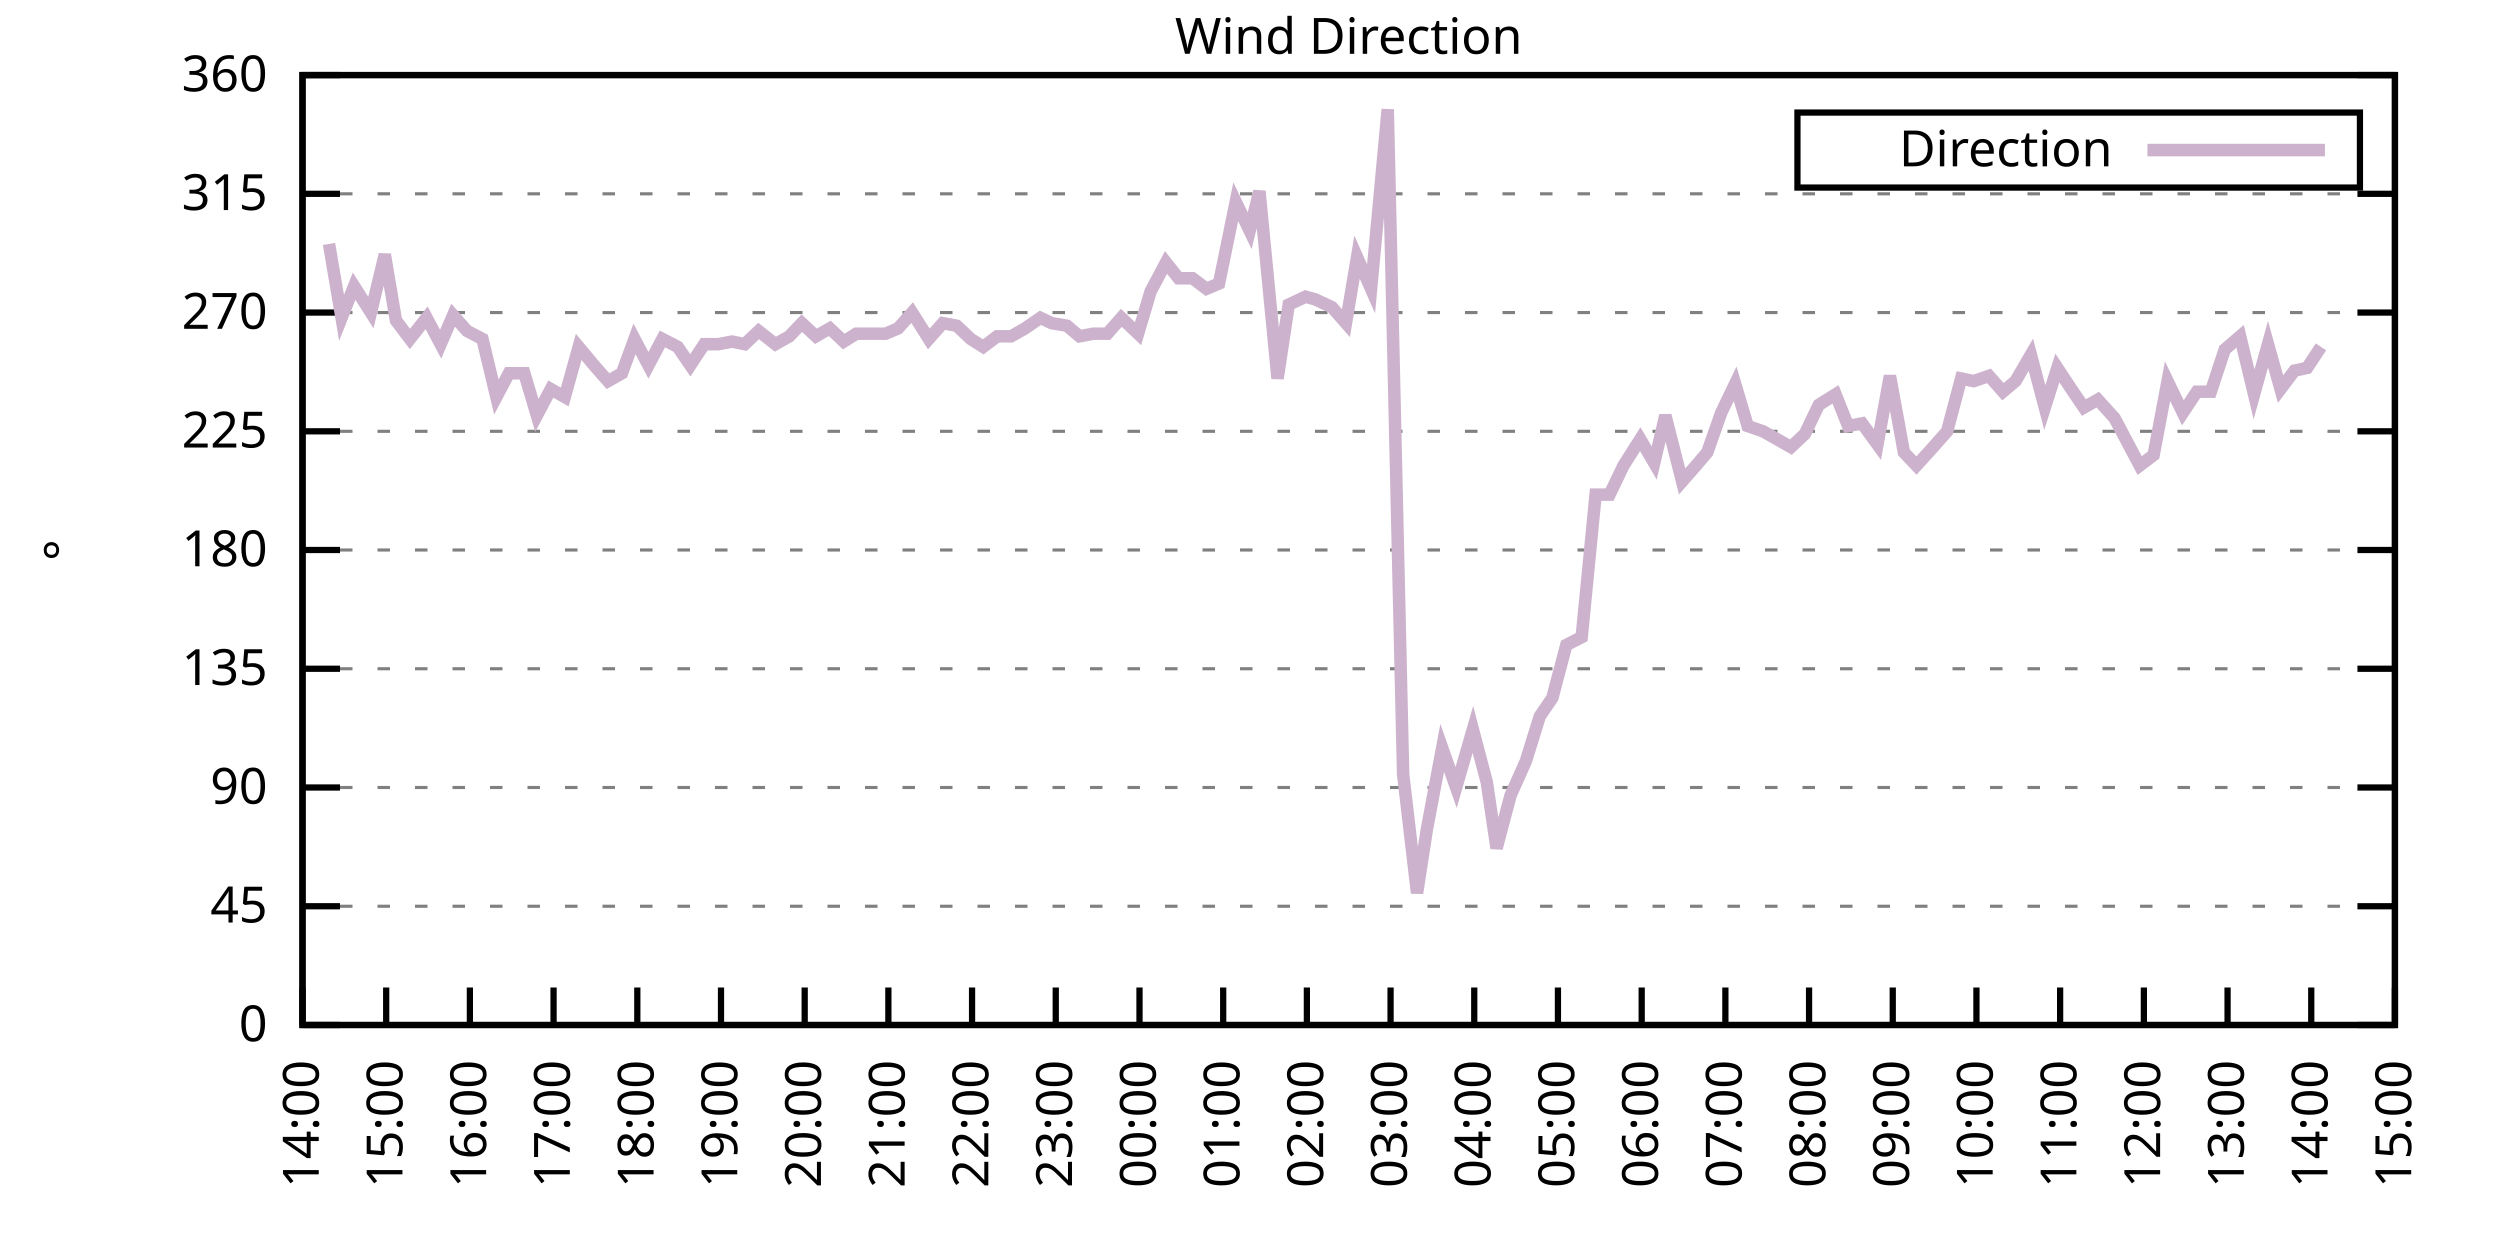
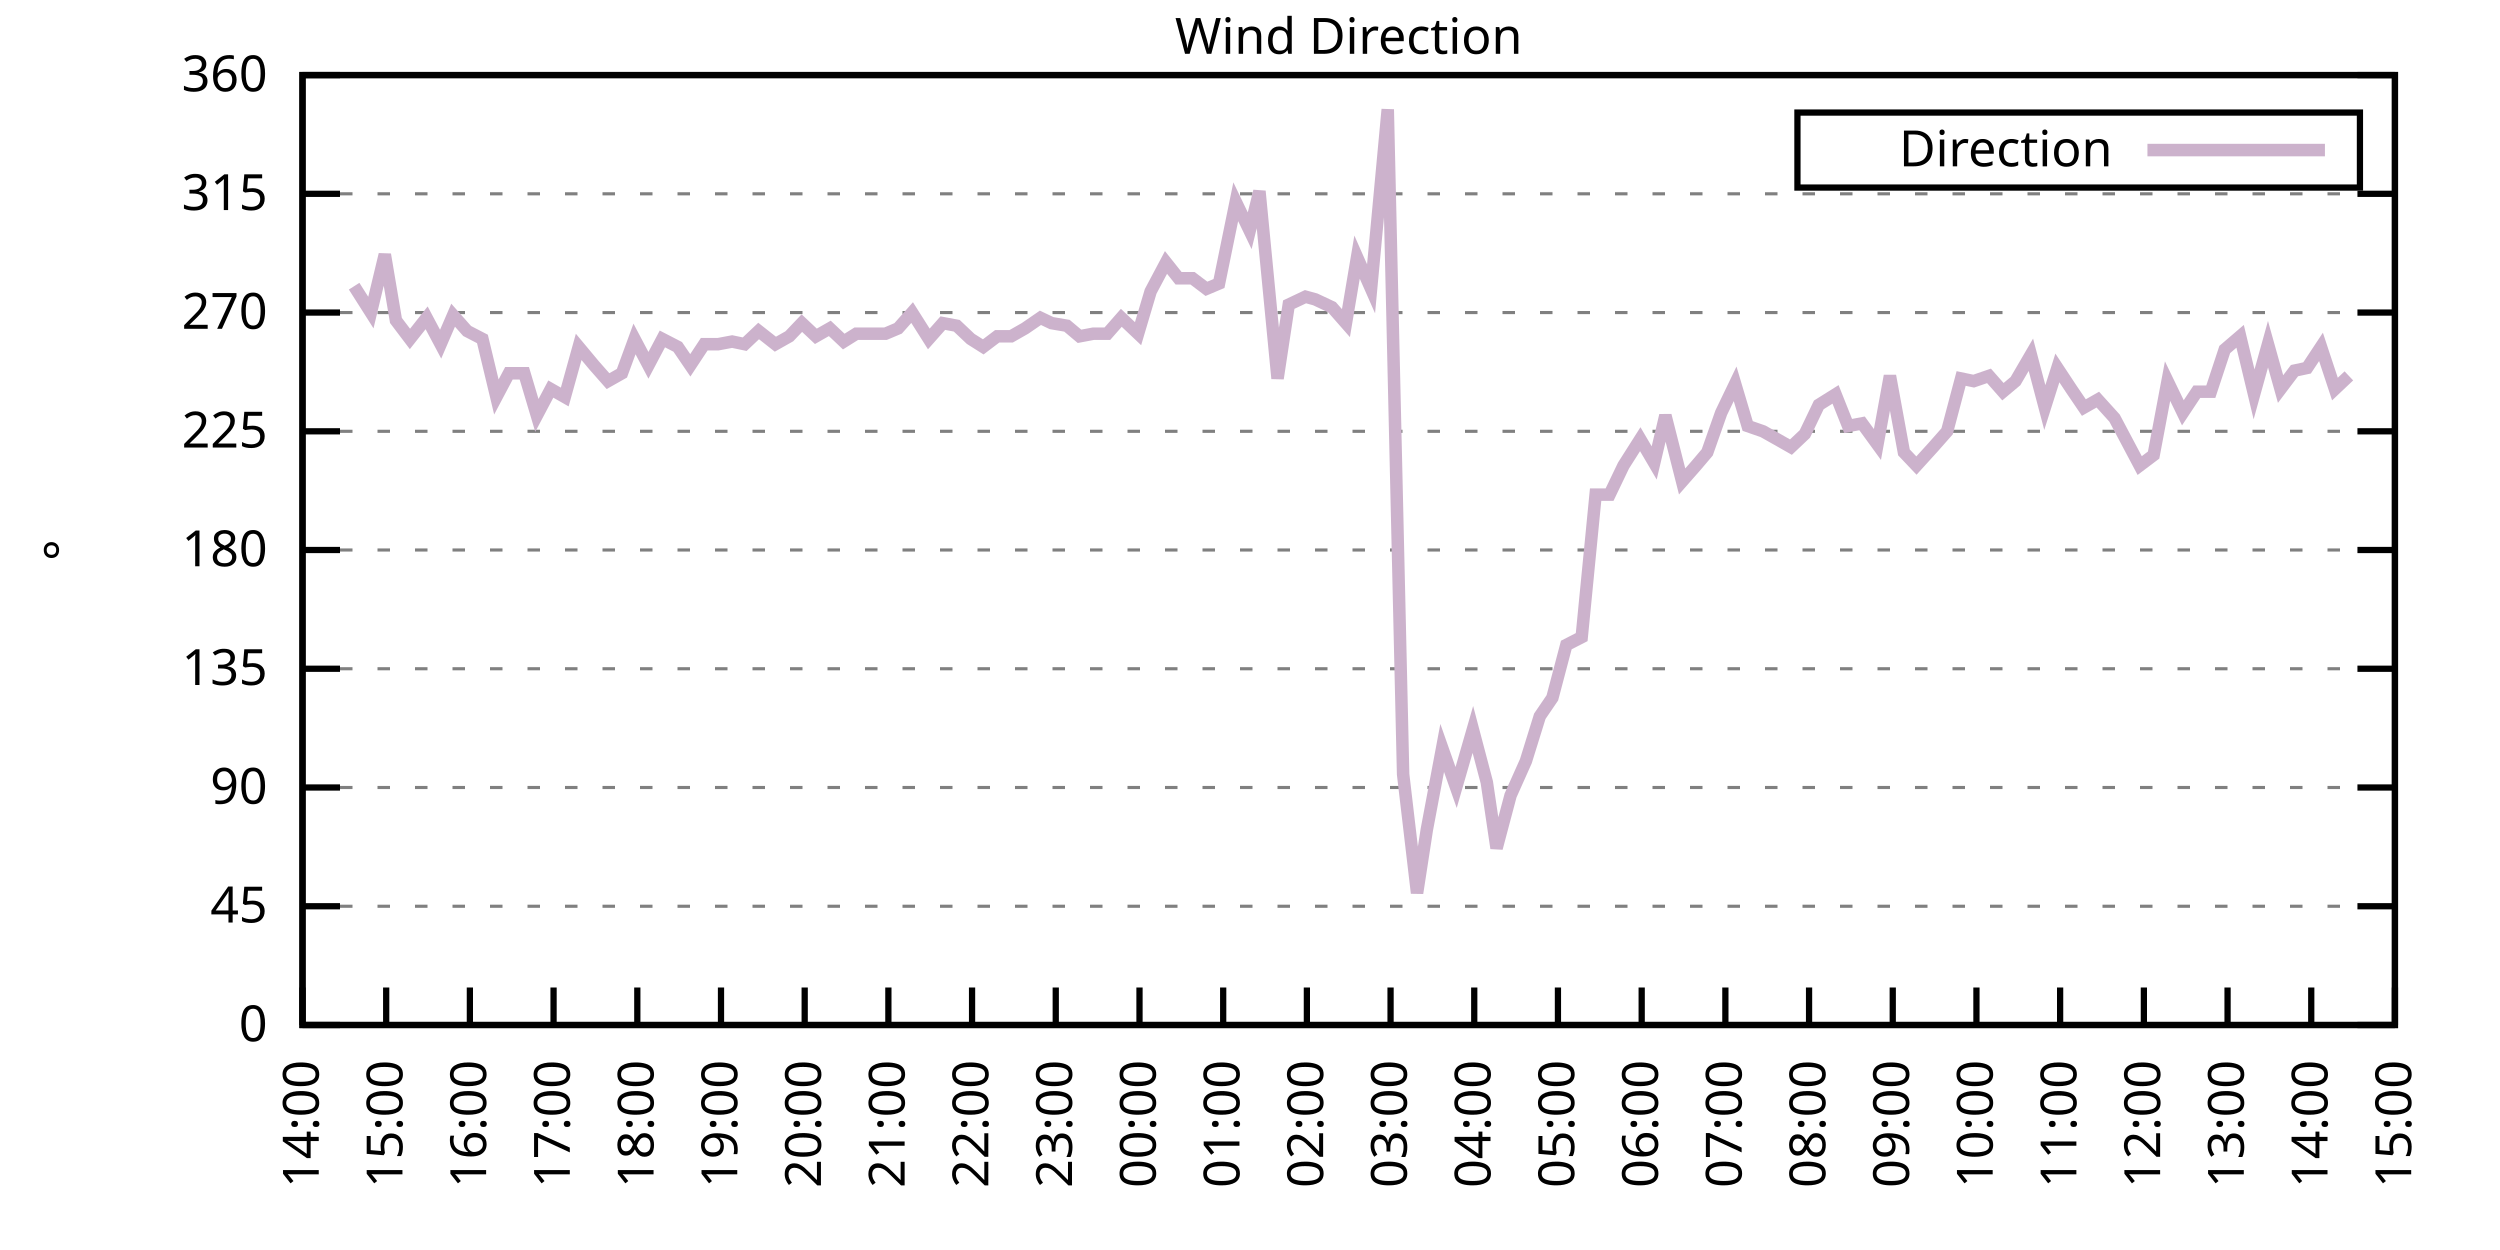
<svg xmlns="http://www.w3.org/2000/svg" xmlns:xlink="http://www.w3.org/1999/xlink" width="400" height="200" viewBox="0 0 400 200">
  <g id="gnuplot_canvas">
    <rect x="0" y="0" width="400" height="200" fill="none" />
    <defs>
      <circle id="gpDot" r="0.5" stroke-width="0.5" stroke="currentColor" />
      <path id="gpPt0" stroke-width="0.333" stroke="currentColor" d="M-1,0 h2 M0,-1 v2" />
      <path id="gpPt1" stroke-width="0.333" stroke="currentColor" d="M-1,-1 L1,1 M1,-1 L-1,1" />
      <path id="gpPt2" stroke-width="0.333" stroke="currentColor" d="M-1,0 L1,0 M0,-1 L0,1 M-1,-1 L1,1 M-1,1 L1,-1" />
      <rect id="gpPt3" stroke-width="0.333" stroke="currentColor" x="-1" y="-1" width="2" height="2" />
      <rect id="gpPt4" stroke-width="0.333" stroke="currentColor" fill="currentColor" x="-1" y="-1" width="2" height="2" />
      <circle id="gpPt5" stroke-width="0.333" stroke="currentColor" cx="0" cy="0" r="1" />
      <use xlink:href="#gpPt5" id="gpPt6" fill="currentColor" stroke="none" />
      <path id="gpPt7" stroke-width="0.333" stroke="currentColor" d="M0,-1.33 L-1.33,0.67 L1.33,0.67 z" />
      <use xlink:href="#gpPt7" id="gpPt8" fill="currentColor" stroke="none" />
      <use xlink:href="#gpPt7" id="gpPt9" stroke="currentColor" transform="rotate(180)" />
      <use xlink:href="#gpPt9" id="gpPt10" fill="currentColor" stroke="none" />
      <use xlink:href="#gpPt3" id="gpPt11" stroke="currentColor" transform="rotate(45)" />
      <use xlink:href="#gpPt11" id="gpPt12" fill="currentColor" stroke="none" />
      <path id="gpPt13" stroke-width="0.333" stroke="currentColor" d="M0,1.330 L1.265,0.411 L0.782,-1.067 L-0.782,-1.076 L-1.265,0.411 z" />
      <use xlink:href="#gpPt13" id="gpPt14" fill="currentColor" stroke="none" />
      <filter id="textbox" filterUnits="objectBoundingBox" x="0" y="0" height="1" width="1">
        <feFlood flood-color="white" flood-opacity="1" result="bgnd" />
        <feComposite in="SourceGraphic" in2="bgnd" operator="atop" />
      </filter>
      <filter id="greybox" filterUnits="objectBoundingBox" x="0" y="0" height="1" width="1">
        <feFlood flood-color="lightgrey" flood-opacity="1" result="grey" />
        <feComposite in="SourceGraphic" in2="grey" operator="atop" />
      </filter>
    </defs>
    <g fill="none" color="white" stroke="currentColor" stroke-width="1.00" stroke-linecap="butt" stroke-linejoin="miter">
</g>
    <g fill="none" color="black" stroke="currentColor" stroke-width="1.00" stroke-linecap="butt" stroke-linejoin="miter">
      <g stroke="none" shape-rendering="crispEdges">
        <polygon fill="rgb(255, 255, 255)" points="48.40,164.00 383.18,164.00 383.18,12.02 48.40,12.02 " />
      </g>
    </g>
    <g fill="none" color="black" stroke="currentColor" stroke-width="1.00" stroke-linecap="butt" stroke-linejoin="miter">
</g>
    <g fill="none" color="black" stroke="black" stroke-width="0.50" stroke-linecap="butt" stroke-linejoin="miter">
</g>
    <g fill="none" color="gray" stroke="currentColor" stroke-width="0.50" stroke-linecap="butt" stroke-linejoin="miter">
      <path stroke="gray" stroke-dasharray="2,4" class="gridline" d="M48.40,164.00 L383.19,164.00  " />
    </g>
    <g fill="none" color="gray" stroke="gray" stroke-width="1.00" stroke-linecap="butt" stroke-linejoin="miter">
</g>
    <g fill="none" color="black" stroke="currentColor" stroke-width="1.00" stroke-linecap="butt" stroke-linejoin="miter">
      <path stroke="black" d="M48.40,164.00 L54.40,164.00 M383.19,164.00 L377.19,164.00  " />
      <g transform="translate(42.80,166.60)" stroke="none" fill="black" font-family="Sans" font-size="8.00" text-anchor="end">
        <text>
          <tspan font-family="Sans"> 0</tspan>
        </text>
      </g>
    </g>
    <g fill="none" color="black" stroke="currentColor" stroke-width="1.00" stroke-linecap="butt" stroke-linejoin="miter">
</g>
    <g fill="none" color="black" stroke="black" stroke-width="0.50" stroke-linecap="butt" stroke-linejoin="miter">
</g>
    <g fill="none" color="gray" stroke="currentColor" stroke-width="0.50" stroke-linecap="butt" stroke-linejoin="miter">
      <path stroke="gray" stroke-dasharray="2,4" class="gridline" d="M48.40,145.00 L383.19,145.00  " />
    </g>
    <g fill="none" color="gray" stroke="gray" stroke-width="1.00" stroke-linecap="butt" stroke-linejoin="miter">
</g>
    <g fill="none" color="black" stroke="currentColor" stroke-width="1.00" stroke-linecap="butt" stroke-linejoin="miter">
      <path stroke="black" d="M48.40,145.00 L54.40,145.00 M383.19,145.00 L377.19,145.00  " />
      <g transform="translate(42.80,147.60)" stroke="none" fill="black" font-family="Sans" font-size="8.00" text-anchor="end">
        <text>
          <tspan font-family="Sans"> 45</tspan>
        </text>
      </g>
    </g>
    <g fill="none" color="black" stroke="currentColor" stroke-width="1.00" stroke-linecap="butt" stroke-linejoin="miter">
</g>
    <g fill="none" color="black" stroke="black" stroke-width="0.50" stroke-linecap="butt" stroke-linejoin="miter">
</g>
    <g fill="none" color="gray" stroke="currentColor" stroke-width="0.50" stroke-linecap="butt" stroke-linejoin="miter">
      <path stroke="gray" stroke-dasharray="2,4" class="gridline" d="M48.40,126.00 L383.19,126.00  " />
    </g>
    <g fill="none" color="gray" stroke="gray" stroke-width="1.00" stroke-linecap="butt" stroke-linejoin="miter">
</g>
    <g fill="none" color="black" stroke="currentColor" stroke-width="1.00" stroke-linecap="butt" stroke-linejoin="miter">
      <path stroke="black" d="M48.40,126.00 L54.40,126.00 M383.19,126.00 L377.19,126.00  " />
      <g transform="translate(42.80,128.60)" stroke="none" fill="black" font-family="Sans" font-size="8.00" text-anchor="end">
        <text>
          <tspan font-family="Sans"> 90</tspan>
        </text>
      </g>
    </g>
    <g fill="none" color="black" stroke="currentColor" stroke-width="1.00" stroke-linecap="butt" stroke-linejoin="miter">
</g>
    <g fill="none" color="black" stroke="black" stroke-width="0.50" stroke-linecap="butt" stroke-linejoin="miter">
</g>
    <g fill="none" color="gray" stroke="currentColor" stroke-width="0.50" stroke-linecap="butt" stroke-linejoin="miter">
      <path stroke="gray" stroke-dasharray="2,4" class="gridline" d="M48.40,107.00 L383.19,107.00  " />
    </g>
    <g fill="none" color="gray" stroke="gray" stroke-width="1.00" stroke-linecap="butt" stroke-linejoin="miter">
</g>
    <g fill="none" color="black" stroke="currentColor" stroke-width="1.00" stroke-linecap="butt" stroke-linejoin="miter">
      <path stroke="black" d="M48.40,107.00 L54.40,107.00 M383.19,107.00 L377.19,107.00  " />
      <g transform="translate(42.80,109.60)" stroke="none" fill="black" font-family="Sans" font-size="8.00" text-anchor="end">
        <text>
          <tspan font-family="Sans"> 135</tspan>
        </text>
      </g>
    </g>
    <g fill="none" color="black" stroke="currentColor" stroke-width="1.00" stroke-linecap="butt" stroke-linejoin="miter">
</g>
    <g fill="none" color="black" stroke="black" stroke-width="0.50" stroke-linecap="butt" stroke-linejoin="miter">
</g>
    <g fill="none" color="gray" stroke="currentColor" stroke-width="0.50" stroke-linecap="butt" stroke-linejoin="miter">
      <path stroke="gray" stroke-dasharray="2,4" class="gridline" d="M48.40,88.00 L383.19,88.00  " />
    </g>
    <g fill="none" color="gray" stroke="gray" stroke-width="1.00" stroke-linecap="butt" stroke-linejoin="miter">
</g>
    <g fill="none" color="black" stroke="currentColor" stroke-width="1.00" stroke-linecap="butt" stroke-linejoin="miter">
      <path stroke="black" d="M48.40,88.00 L54.40,88.00 M383.19,88.00 L377.19,88.00  " />
      <g transform="translate(42.80,90.60)" stroke="none" fill="black" font-family="Sans" font-size="8.00" text-anchor="end">
        <text>
          <tspan font-family="Sans"> 180</tspan>
        </text>
      </g>
    </g>
    <g fill="none" color="black" stroke="currentColor" stroke-width="1.00" stroke-linecap="butt" stroke-linejoin="miter">
</g>
    <g fill="none" color="black" stroke="black" stroke-width="0.50" stroke-linecap="butt" stroke-linejoin="miter">
</g>
    <g fill="none" color="gray" stroke="currentColor" stroke-width="0.50" stroke-linecap="butt" stroke-linejoin="miter">
      <path stroke="gray" stroke-dasharray="2,4" class="gridline" d="M48.40,69.01 L383.19,69.01  " />
    </g>
    <g fill="none" color="gray" stroke="gray" stroke-width="1.00" stroke-linecap="butt" stroke-linejoin="miter">
</g>
    <g fill="none" color="black" stroke="currentColor" stroke-width="1.00" stroke-linecap="butt" stroke-linejoin="miter">
      <path stroke="black" d="M48.40,69.01 L54.40,69.01 M383.19,69.01 L377.19,69.01  " />
      <g transform="translate(42.80,71.61)" stroke="none" fill="black" font-family="Sans" font-size="8.00" text-anchor="end">
        <text>
          <tspan font-family="Sans"> 225</tspan>
        </text>
      </g>
    </g>
    <g fill="none" color="black" stroke="currentColor" stroke-width="1.00" stroke-linecap="butt" stroke-linejoin="miter">
</g>
    <g fill="none" color="black" stroke="black" stroke-width="0.50" stroke-linecap="butt" stroke-linejoin="miter">
</g>
    <g fill="none" color="gray" stroke="currentColor" stroke-width="0.50" stroke-linecap="butt" stroke-linejoin="miter">
      <path stroke="gray" stroke-dasharray="2,4" class="gridline" d="M48.40,50.01 L383.19,50.01  " />
    </g>
    <g fill="none" color="gray" stroke="gray" stroke-width="1.00" stroke-linecap="butt" stroke-linejoin="miter">
</g>
    <g fill="none" color="black" stroke="currentColor" stroke-width="1.00" stroke-linecap="butt" stroke-linejoin="miter">
      <path stroke="black" d="M48.40,50.01 L54.40,50.01 M383.19,50.01 L377.19,50.01  " />
      <g transform="translate(42.80,52.61)" stroke="none" fill="black" font-family="Sans" font-size="8.00" text-anchor="end">
        <text>
          <tspan font-family="Sans"> 270</tspan>
        </text>
      </g>
    </g>
    <g fill="none" color="black" stroke="currentColor" stroke-width="1.00" stroke-linecap="butt" stroke-linejoin="miter">
</g>
    <g fill="none" color="black" stroke="black" stroke-width="0.50" stroke-linecap="butt" stroke-linejoin="miter">
</g>
    <g fill="none" color="gray" stroke="currentColor" stroke-width="0.50" stroke-linecap="butt" stroke-linejoin="miter">
      <path stroke="gray" stroke-dasharray="2,4" class="gridline" d="M48.40,31.01 L383.19,31.01  " />
    </g>
    <g fill="none" color="gray" stroke="gray" stroke-width="1.00" stroke-linecap="butt" stroke-linejoin="miter">
</g>
    <g fill="none" color="black" stroke="currentColor" stroke-width="1.00" stroke-linecap="butt" stroke-linejoin="miter">
      <path stroke="black" d="M48.40,31.01 L54.40,31.01 M383.19,31.01 L377.19,31.01  " />
      <g transform="translate(42.80,33.61)" stroke="none" fill="black" font-family="Sans" font-size="8.00" text-anchor="end">
        <text>
          <tspan font-family="Sans"> 315</tspan>
        </text>
      </g>
    </g>
    <g fill="none" color="black" stroke="currentColor" stroke-width="1.00" stroke-linecap="butt" stroke-linejoin="miter">
</g>
    <g fill="none" color="black" stroke="black" stroke-width="0.50" stroke-linecap="butt" stroke-linejoin="miter">
</g>
    <g fill="none" color="gray" stroke="currentColor" stroke-width="0.50" stroke-linecap="butt" stroke-linejoin="miter">
      <path stroke="gray" stroke-dasharray="2,4" class="gridline" d="M48.40,12.01 L383.19,12.01  " />
    </g>
    <g fill="none" color="gray" stroke="gray" stroke-width="1.00" stroke-linecap="butt" stroke-linejoin="miter">
</g>
    <g fill="none" color="black" stroke="currentColor" stroke-width="1.00" stroke-linecap="butt" stroke-linejoin="miter">
      <path stroke="black" d="M48.40,12.01 L54.40,12.01 M383.19,12.01 L377.19,12.01  " />
      <g transform="translate(42.80,14.61)" stroke="none" fill="black" font-family="Sans" font-size="8.00" text-anchor="end">
        <text>
          <tspan font-family="Sans"> 360</tspan>
        </text>
      </g>
    </g>
    <g fill="none" color="black" stroke="currentColor" stroke-width="1.00" stroke-linecap="butt" stroke-linejoin="miter">
      <path stroke="black" d="M48.40,164.00 L48.40,158.00  " />
      <g transform="translate(51.00,169.60) rotate(270.00)" stroke="none" fill="black" font-family="Sans" font-size="8.00" text-anchor="end">
        <text>
          <tspan font-family="Sans">14:00</tspan>
        </text>
      </g>
    </g>
    <g fill="none" color="black" stroke="currentColor" stroke-width="1.00" stroke-linecap="butt" stroke-linejoin="miter">
      <path stroke="black" d="M61.79,164.00 L61.79,158.00  " />
      <g transform="translate(64.39,169.60) rotate(270.00)" stroke="none" fill="black" font-family="Sans" font-size="8.00" text-anchor="end">
        <text>
          <tspan font-family="Sans">15:00</tspan>
        </text>
      </g>
    </g>
    <g fill="none" color="black" stroke="currentColor" stroke-width="1.00" stroke-linecap="butt" stroke-linejoin="miter">
      <path stroke="black" d="M75.18,164.00 L75.18,158.00  " />
      <g transform="translate(77.78,169.60) rotate(270.00)" stroke="none" fill="black" font-family="Sans" font-size="8.00" text-anchor="end">
        <text>
          <tspan font-family="Sans">16:00</tspan>
        </text>
      </g>
    </g>
    <g fill="none" color="black" stroke="currentColor" stroke-width="1.00" stroke-linecap="butt" stroke-linejoin="miter">
      <path stroke="black" d="M88.57,164.00 L88.57,158.00  " />
      <g transform="translate(91.17,169.60) rotate(270.00)" stroke="none" fill="black" font-family="Sans" font-size="8.00" text-anchor="end">
        <text>
          <tspan font-family="Sans">17:00</tspan>
        </text>
      </g>
    </g>
    <g fill="none" color="black" stroke="currentColor" stroke-width="1.00" stroke-linecap="butt" stroke-linejoin="miter">
      <path stroke="black" d="M101.97,164.00 L101.97,158.00  " />
      <g transform="translate(104.57,169.60) rotate(270.00)" stroke="none" fill="black" font-family="Sans" font-size="8.00" text-anchor="end">
        <text>
          <tspan font-family="Sans">18:00</tspan>
        </text>
      </g>
    </g>
    <g fill="none" color="black" stroke="currentColor" stroke-width="1.00" stroke-linecap="butt" stroke-linejoin="miter">
      <path stroke="black" d="M115.36,164.00 L115.36,158.00  " />
      <g transform="translate(117.96,169.60) rotate(270.00)" stroke="none" fill="black" font-family="Sans" font-size="8.00" text-anchor="end">
        <text>
          <tspan font-family="Sans">19:00</tspan>
        </text>
      </g>
    </g>
    <g fill="none" color="black" stroke="currentColor" stroke-width="1.00" stroke-linecap="butt" stroke-linejoin="miter">
      <path stroke="black" d="M128.75,164.00 L128.75,158.00  " />
      <g transform="translate(131.35,169.60) rotate(270.00)" stroke="none" fill="black" font-family="Sans" font-size="8.00" text-anchor="end">
        <text>
          <tspan font-family="Sans">20:00</tspan>
        </text>
      </g>
    </g>
    <g fill="none" color="black" stroke="currentColor" stroke-width="1.00" stroke-linecap="butt" stroke-linejoin="miter">
      <path stroke="black" d="M142.14,164.00 L142.14,158.00  " />
      <g transform="translate(144.74,169.60) rotate(270.00)" stroke="none" fill="black" font-family="Sans" font-size="8.00" text-anchor="end">
        <text>
          <tspan font-family="Sans">21:00</tspan>
        </text>
      </g>
    </g>
    <g fill="none" color="black" stroke="currentColor" stroke-width="1.00" stroke-linecap="butt" stroke-linejoin="miter">
      <path stroke="black" d="M155.53,164.00 L155.53,158.00  " />
      <g transform="translate(158.13,169.60) rotate(270.00)" stroke="none" fill="black" font-family="Sans" font-size="8.00" text-anchor="end">
        <text>
          <tspan font-family="Sans">22:00</tspan>
        </text>
      </g>
    </g>
    <g fill="none" color="black" stroke="currentColor" stroke-width="1.00" stroke-linecap="butt" stroke-linejoin="miter">
      <path stroke="black" d="M168.92,164.00 L168.92,158.00  " />
      <g transform="translate(171.52,169.60) rotate(270.00)" stroke="none" fill="black" font-family="Sans" font-size="8.00" text-anchor="end">
        <text>
          <tspan font-family="Sans">23:00</tspan>
        </text>
      </g>
    </g>
    <g fill="none" color="black" stroke="currentColor" stroke-width="1.00" stroke-linecap="butt" stroke-linejoin="miter">
      <path stroke="black" d="M182.32,164.00 L182.32,158.00  " />
      <g transform="translate(184.92,169.60) rotate(270.00)" stroke="none" fill="black" font-family="Sans" font-size="8.00" text-anchor="end">
        <text>
          <tspan font-family="Sans">00:00</tspan>
        </text>
      </g>
    </g>
    <g fill="none" color="black" stroke="currentColor" stroke-width="1.00" stroke-linecap="butt" stroke-linejoin="miter">
      <path stroke="black" d="M195.71,164.00 L195.71,158.00  " />
      <g transform="translate(198.31,169.60) rotate(270.00)" stroke="none" fill="black" font-family="Sans" font-size="8.00" text-anchor="end">
        <text>
          <tspan font-family="Sans">01:00</tspan>
        </text>
      </g>
    </g>
    <g fill="none" color="black" stroke="currentColor" stroke-width="1.00" stroke-linecap="butt" stroke-linejoin="miter">
      <path stroke="black" d="M209.10,164.00 L209.10,158.00  " />
      <g transform="translate(211.70,169.60) rotate(270.00)" stroke="none" fill="black" font-family="Sans" font-size="8.00" text-anchor="end">
        <text>
          <tspan font-family="Sans">02:00</tspan>
        </text>
      </g>
    </g>
    <g fill="none" color="black" stroke="currentColor" stroke-width="1.00" stroke-linecap="butt" stroke-linejoin="miter">
      <path stroke="black" d="M222.49,164.00 L222.49,158.00  " />
      <g transform="translate(225.09,169.60) rotate(270.00)" stroke="none" fill="black" font-family="Sans" font-size="8.00" text-anchor="end">
        <text>
          <tspan font-family="Sans">03:00</tspan>
        </text>
      </g>
    </g>
    <g fill="none" color="black" stroke="currentColor" stroke-width="1.00" stroke-linecap="butt" stroke-linejoin="miter">
      <path stroke="black" d="M235.88,164.00 L235.88,158.00  " />
      <g transform="translate(238.48,169.60) rotate(270.00)" stroke="none" fill="black" font-family="Sans" font-size="8.00" text-anchor="end">
        <text>
          <tspan font-family="Sans">04:00</tspan>
        </text>
      </g>
    </g>
    <g fill="none" color="black" stroke="currentColor" stroke-width="1.00" stroke-linecap="butt" stroke-linejoin="miter">
      <path stroke="black" d="M249.27,164.00 L249.27,158.00  " />
      <g transform="translate(251.87,169.60) rotate(270.00)" stroke="none" fill="black" font-family="Sans" font-size="8.00" text-anchor="end">
        <text>
          <tspan font-family="Sans">05:00</tspan>
        </text>
      </g>
    </g>
    <g fill="none" color="black" stroke="currentColor" stroke-width="1.00" stroke-linecap="butt" stroke-linejoin="miter">
      <path stroke="black" d="M262.67,164.00 L262.67,158.00  " />
      <g transform="translate(265.27,169.60) rotate(270.00)" stroke="none" fill="black" font-family="Sans" font-size="8.00" text-anchor="end">
        <text>
          <tspan font-family="Sans">06:00</tspan>
        </text>
      </g>
    </g>
    <g fill="none" color="black" stroke="currentColor" stroke-width="1.00" stroke-linecap="butt" stroke-linejoin="miter">
      <path stroke="black" d="M276.06,164.00 L276.06,158.00  " />
      <g transform="translate(278.66,169.60) rotate(270.00)" stroke="none" fill="black" font-family="Sans" font-size="8.00" text-anchor="end">
        <text>
          <tspan font-family="Sans">07:00</tspan>
        </text>
      </g>
    </g>
    <g fill="none" color="black" stroke="currentColor" stroke-width="1.00" stroke-linecap="butt" stroke-linejoin="miter">
      <path stroke="black" d="M289.45,164.00 L289.45,158.00  " />
      <g transform="translate(292.05,169.60) rotate(270.00)" stroke="none" fill="black" font-family="Sans" font-size="8.00" text-anchor="end">
        <text>
          <tspan font-family="Sans">08:00</tspan>
        </text>
      </g>
    </g>
    <g fill="none" color="black" stroke="currentColor" stroke-width="1.00" stroke-linecap="butt" stroke-linejoin="miter">
      <path stroke="black" d="M302.84,164.00 L302.84,158.00  " />
      <g transform="translate(305.44,169.60) rotate(270.00)" stroke="none" fill="black" font-family="Sans" font-size="8.00" text-anchor="end">
        <text>
          <tspan font-family="Sans">09:00</tspan>
        </text>
      </g>
    </g>
    <g fill="none" color="black" stroke="currentColor" stroke-width="1.00" stroke-linecap="butt" stroke-linejoin="miter">
      <path stroke="black" d="M316.23,164.00 L316.23,158.00  " />
      <g transform="translate(318.83,169.60) rotate(270.00)" stroke="none" fill="black" font-family="Sans" font-size="8.00" text-anchor="end">
        <text>
          <tspan font-family="Sans">10:00</tspan>
        </text>
      </g>
    </g>
    <g fill="none" color="black" stroke="currentColor" stroke-width="1.00" stroke-linecap="butt" stroke-linejoin="miter">
      <path stroke="black" d="M329.62,164.00 L329.62,158.00  " />
      <g transform="translate(332.22,169.60) rotate(270.00)" stroke="none" fill="black" font-family="Sans" font-size="8.00" text-anchor="end">
        <text>
          <tspan font-family="Sans">11:00</tspan>
        </text>
      </g>
    </g>
    <g fill="none" color="black" stroke="currentColor" stroke-width="1.00" stroke-linecap="butt" stroke-linejoin="miter">
      <path stroke="black" d="M343.02,164.00 L343.02,158.00  " />
      <g transform="translate(345.62,169.60) rotate(270.00)" stroke="none" fill="black" font-family="Sans" font-size="8.00" text-anchor="end">
        <text>
          <tspan font-family="Sans">12:00</tspan>
        </text>
      </g>
    </g>
    <g fill="none" color="black" stroke="currentColor" stroke-width="1.00" stroke-linecap="butt" stroke-linejoin="miter">
      <path stroke="black" d="M356.41,164.00 L356.41,158.00  " />
      <g transform="translate(359.01,169.60) rotate(270.00)" stroke="none" fill="black" font-family="Sans" font-size="8.00" text-anchor="end">
        <text>
          <tspan font-family="Sans">13:00</tspan>
        </text>
      </g>
    </g>
    <g fill="none" color="black" stroke="currentColor" stroke-width="1.00" stroke-linecap="butt" stroke-linejoin="miter">
      <path stroke="black" d="M369.80,164.00 L369.80,158.00  " />
      <g transform="translate(372.40,169.60) rotate(270.00)" stroke="none" fill="black" font-family="Sans" font-size="8.00" text-anchor="end">
        <text>
          <tspan font-family="Sans">14:00</tspan>
        </text>
      </g>
    </g>
    <g fill="none" color="black" stroke="currentColor" stroke-width="1.00" stroke-linecap="butt" stroke-linejoin="miter">
      <path stroke="black" d="M383.19,164.00 L383.19,158.00  " />
      <g transform="translate(385.79,169.60) rotate(270.00)" stroke="none" fill="black" font-family="Sans" font-size="8.00" text-anchor="end">
        <text>
          <tspan font-family="Sans">15:00</tspan>
        </text>
      </g>
    </g>
    <g fill="none" color="black" stroke="currentColor" stroke-width="1.00" stroke-linecap="butt" stroke-linejoin="miter">
</g>
    <g fill="none" color="black" stroke="currentColor" stroke-width="1.00" stroke-linecap="butt" stroke-linejoin="miter">
      <path stroke="black" d="M48.40,12.01 L48.40,164.00 L383.19,164.00 L383.19,12.01 L48.40,12.01 Z  " />
    </g>
    <g fill="none" color="black" stroke="currentColor" stroke-width="1.00" stroke-linecap="butt" stroke-linejoin="miter">
</g>
    <g fill="none" color="black" stroke="currentColor" stroke-width="1.00" stroke-linecap="butt" stroke-linejoin="miter">
      <path stroke="black" d="M287.59,30.01 L287.59,18.01 L377.59,18.01 L377.59,30.01 L287.59,30.01 Z  " />
    </g>
    <g id="Wind_direction_plot_1">
      <g fill="none" color="white" stroke="black" stroke-width="2.00" stroke-linecap="butt" stroke-linejoin="miter">
</g>
      <g fill="none" color="black" stroke="currentColor" stroke-width="2.00" stroke-linecap="butt" stroke-linejoin="miter">
        <g transform="translate(337.99,26.61)" stroke="none" fill="black" font-family="Sans" font-size="8.00" text-anchor="end">
          <text>
            <tspan font-family="Sans">Direction</tspan>
          </text>
        </g>
      </g>
      <g fill="none" color="black" stroke="currentColor" stroke-width="2.00" stroke-linecap="butt" stroke-linejoin="miter">
-         <path stroke="rgb(204, 178, 204)" d="M343.59,24.01 L371.99,24.01 M52.64,39.03 L54.65,50.85 L56.66,45.79 L59.34,50.01 L61.57,40.72 L63.35,51.27   L65.59,54.23 L68.26,50.85 L70.50,55.07 L72.50,50.43 L74.74,52.96 L77.19,54.23 L79.42,63.52 L81.43,59.72   L83.89,59.72 L85.90,66.47 L88.13,62.25 L90.36,63.52 L92.59,55.50 L95.05,58.45 L97.28,60.98 L99.51,59.72   L101.52,54.23 L103.75,58.45 L105.98,54.23 L108.44,55.50 L110.45,58.45 L112.68,55.07 L114.91,55.07 L117.14,54.65   L119.15,55.07 L121.38,52.96 L124.06,55.07 L126.29,53.81 L128.30,51.70 L130.54,53.81 L132.77,52.54 L135.00,54.65   L137.01,53.39 L139.69,53.39 L141.69,53.39 L143.70,52.54 L145.94,50.01 L148.61,54.23 L150.85,51.70 L153.08,52.12   L155.31,54.23 L157.32,55.50 L159.55,53.81 L161.78,53.81 L164.01,52.54 L166.47,50.85 L168.25,51.70 L170.71,52.12   L172.72,53.81 L174.95,53.39 L177.18,53.39 L179.41,50.85 L182.09,53.39 L184.10,46.63 L186.56,41.99 L188.57,44.52   L190.80,44.52 L193.03,46.21 L195.04,45.36 L197.72,32.28 L199.95,36.92 L201.51,30.59 L204.41,60.56 L206.20,48.74   L208.88,47.47 L210.44,47.90 L213.12,49.16 L215.35,51.70 L217.13,41.14 L219.37,46.21 L222.04,17.50 L224.50,123.89   L226.73,142.89 L228.29,132.76 L230.75,119.67 L232.98,126.00 L235.66,116.71 L237.89,125.16 L239.45,135.71 L241.69,127.27   L244.14,121.78 L246.37,114.60 L248.38,111.65 L250.61,103.20 L253.07,101.94 L255.30,79.14 L257.53,79.14 L259.76,74.49   L262.44,70.27 L264.67,74.07 L266.46,66.47 L269.14,77.03 L271.37,74.49 L273.16,72.38 L275.39,66.05 L277.62,61.41   L279.63,68.16 L282.08,69.01 L284.32,70.27 L286.55,71.54 L288.78,69.43 L291.01,64.78 L293.69,63.10 L295.70,68.16   L297.93,67.74 L300.39,71.12 L302.39,60.14 L304.63,72.38 L306.63,74.49 L309.31,71.54 L311.54,69.01 L313.78,60.56   L315.79,60.98 L318.24,60.14 L320.47,62.67 L322.48,60.98 L324.94,56.76 L327.17,65.21 L329.18,58.87 L331.41,62.25   L333.42,65.21 L335.65,63.94 L338.33,66.90 L342.35,74.49 L344.58,72.81 L346.81,60.98 L349.26,66.05 L351.50,62.67   L353.73,62.67 L355.96,55.92 L358.42,53.81 L360.65,63.10 L362.88,55.07 L364.89,62.25 L367.12,59.30 L369.13,58.87   L371.36,55.50  " />
+         <path stroke="rgb(204, 178, 204)" d="M343.59,24.01 L371.99,24.01 M56.66,45.79 L59.34,50.01 L61.57,40.72 L63.35,51.27 L65.59,54.23 L68.26,50.85   L70.50,55.07 L72.50,50.43 L74.74,52.96 L77.19,54.23 L79.42,63.52 L81.43,59.72 L83.89,59.72 L85.90,66.47   L88.13,62.25 L90.36,63.52 L92.59,55.50 L95.05,58.45 L97.28,60.98 L99.51,59.72 L101.52,54.23 L103.75,58.45   L105.98,54.23 L108.44,55.50 L110.45,58.45 L112.68,55.07 L114.91,55.07 L117.14,54.65 L119.15,55.07 L121.38,52.96   L124.06,55.07 L126.29,53.81 L128.30,51.70 L130.54,53.81 L132.77,52.54 L135.00,54.65 L137.01,53.39 L139.69,53.39   L141.69,53.39 L143.70,52.54 L145.94,50.01 L148.61,54.23 L150.85,51.70 L153.08,52.12 L155.31,54.23 L157.32,55.50   L159.55,53.81 L161.78,53.81 L164.01,52.54 L166.47,50.85 L168.25,51.70 L170.71,52.12 L172.72,53.81 L174.95,53.39   L177.18,53.39 L179.41,50.85 L182.09,53.39 L184.10,46.63 L186.56,41.99 L188.57,44.52 L190.80,44.52 L193.03,46.21   L195.04,45.36 L197.72,32.28 L199.95,36.92 L201.51,30.59 L204.41,60.56 L206.20,48.74 L208.88,47.47 L210.44,47.90   L213.12,49.16 L215.35,51.70 L217.13,41.14 L219.37,46.21 L222.04,17.50 L224.50,123.89 L226.73,142.89 L228.29,132.76   L230.75,119.67 L232.98,126.00 L235.66,116.71 L237.89,125.16 L239.45,135.71 L241.69,127.27 L244.14,121.78 L246.37,114.60   L248.38,111.65 L250.61,103.20 L253.07,101.94 L255.30,79.14 L257.53,79.14 L259.76,74.49 L262.44,70.27 L264.67,74.07   L266.46,66.47 L269.14,77.03 L271.37,74.49 L273.16,72.38 L275.39,66.05 L277.62,61.41 L279.63,68.16 L282.08,69.01   L284.32,70.27 L286.55,71.54 L288.78,69.43 L291.01,64.78 L293.69,63.10 L295.70,68.16 L297.93,67.74 L300.39,71.12   L302.39,60.14 L304.63,72.38 L306.63,74.49 L309.31,71.54 L311.54,69.01 L313.78,60.56 L315.79,60.98 L318.24,60.14   L320.47,62.67 L322.48,60.98 L324.94,56.76 L327.17,65.21 L329.18,58.87 L331.41,62.25 L333.42,65.21 L335.65,63.94   L338.33,66.90 L342.35,74.49 L344.58,72.81 L346.81,60.98 L349.26,66.05 L351.50,62.67 L353.73,62.67 L355.96,55.92   L358.42,53.81 L360.65,63.10 L362.88,55.07 L364.89,62.25 L367.12,59.30 L369.13,58.87 L371.36,55.50 L373.59,62.25   L375.82,60.14  " />
      </g>
    </g>
    <g fill="none" color="black" stroke="currentColor" stroke-width="2.00" stroke-linecap="butt" stroke-linejoin="miter">
</g>
    <g fill="none" color="black" stroke="black" stroke-width="1.00" stroke-linecap="butt" stroke-linejoin="miter">
</g>
    <g fill="none" color="black" stroke="currentColor" stroke-width="1.00" stroke-linecap="butt" stroke-linejoin="miter">
      <path stroke="black" d="M48.40,12.01 L48.40,164.00 L383.19,164.00 L383.19,12.01 L48.40,12.01 Z  " />
      <g transform="translate(12.80,88.01) rotate(270.00)" stroke="none" fill="black" font-family="Sans" font-size="8.00" text-anchor="middle">
        <text>
          <tspan font-family="Sans">°</tspan>
        </text>
      </g>
    </g>
    <g fill="none" color="black" stroke="currentColor" stroke-width="1.00" stroke-linecap="butt" stroke-linejoin="miter">
</g>
    <g fill="none" color="black" stroke="currentColor" stroke-width="1.00" stroke-linecap="butt" stroke-linejoin="miter">
      <g transform="translate(215.79,8.61)" stroke="none" fill="black" font-family="Sans" font-size="8.00" text-anchor="middle">
        <text>
          <tspan font-family="Sans">Wind Direction</tspan>
        </text>
      </g>
    </g>
    <g fill="none" color="black" stroke="currentColor" stroke-width="1.00" stroke-linecap="butt" stroke-linejoin="miter">
</g>
  </g>
</svg>
